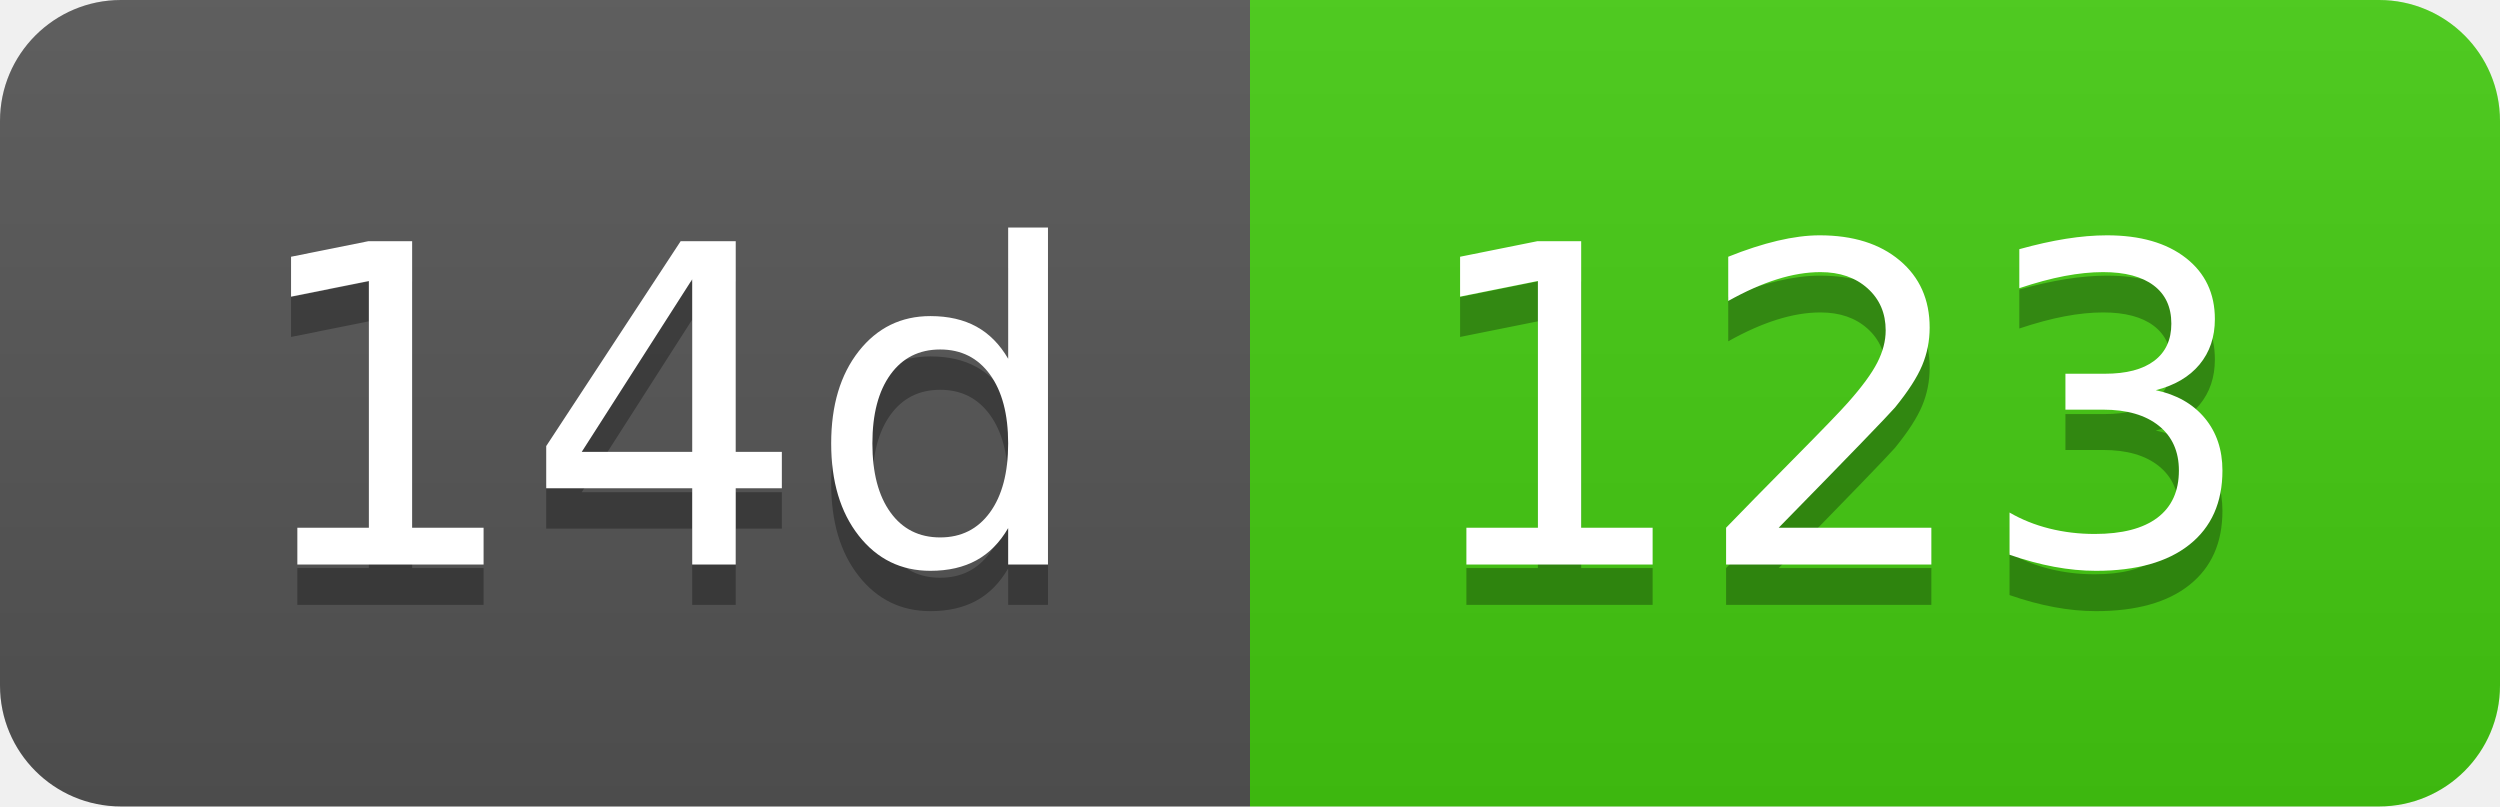
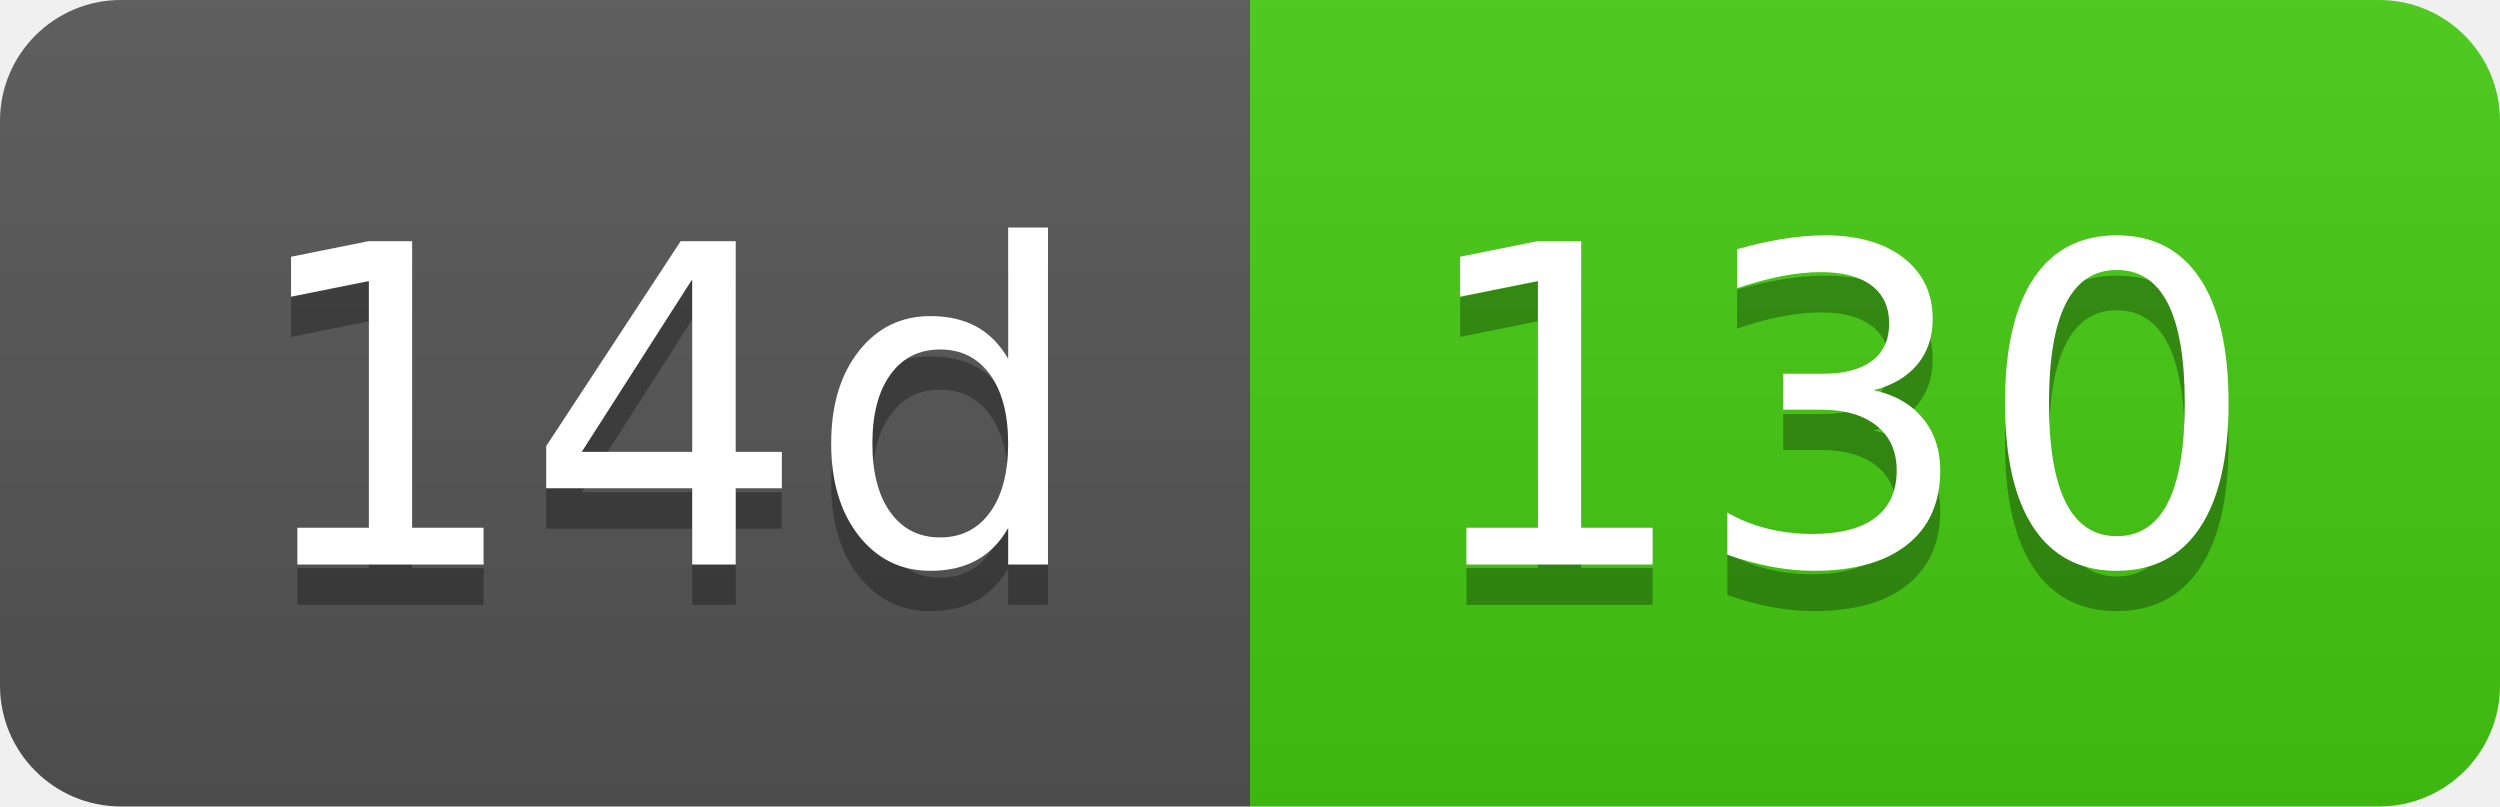
- <svg xmlns="http://www.w3.org/2000/svg" width="62" height="20" role="img" aria-label="14d: 123">
+ <svg xmlns="http://www.w3.org/2000/svg" width="62" height="20" role="img" aria-label="14d: 130">
  <linearGradient id="s" x2="0" y2="100%">
    <stop offset="0" stop-color="#bbb" stop-opacity=".1" />
    <stop offset="1" stop-opacity=".1" />
  </linearGradient>
  <clipPath id="r">
    <rect width="62" height="20" rx="3" fill="#fff" />
  </clipPath>
  <g clip-path="url(#r)">
    <rect width="31" height="20" fill="#555" />
    <rect x="31" width="31" height="20" fill="#4c1" />
    <rect width="62" height="20" fill="url(#s)" />
  </g>
  <g fill="#fff" text-anchor="middle" font-family="Verdana,Geneva,DejaVu Sans,sans-serif" text-rendering="geometricPrecision" font-size="110">
    <text aria-hidden="true" x="165" y="150" fill="#010101" fill-opacity=".3" transform="scale(.1)" textLength="210">14d</text>
    <text x="165" y="140" transform="scale(.1)" fill="#fff" textLength="210">14d</text>
-     <text aria-hidden="true" x="455" y="150" fill="#010101" fill-opacity=".3" transform="scale(.1)" textLength="210">123</text>
-     <text x="455" y="140" transform="scale(.1)" fill="#fff" textLength="210">123</text>
+     <text aria-hidden="true" x="455" y="150" fill="#010101" fill-opacity=".3" transform="scale(.1)" textLength="210">130</text>
+     <text x="455" y="140" transform="scale(.1)" fill="#fff" textLength="210">130</text>
  </g>
</svg>
